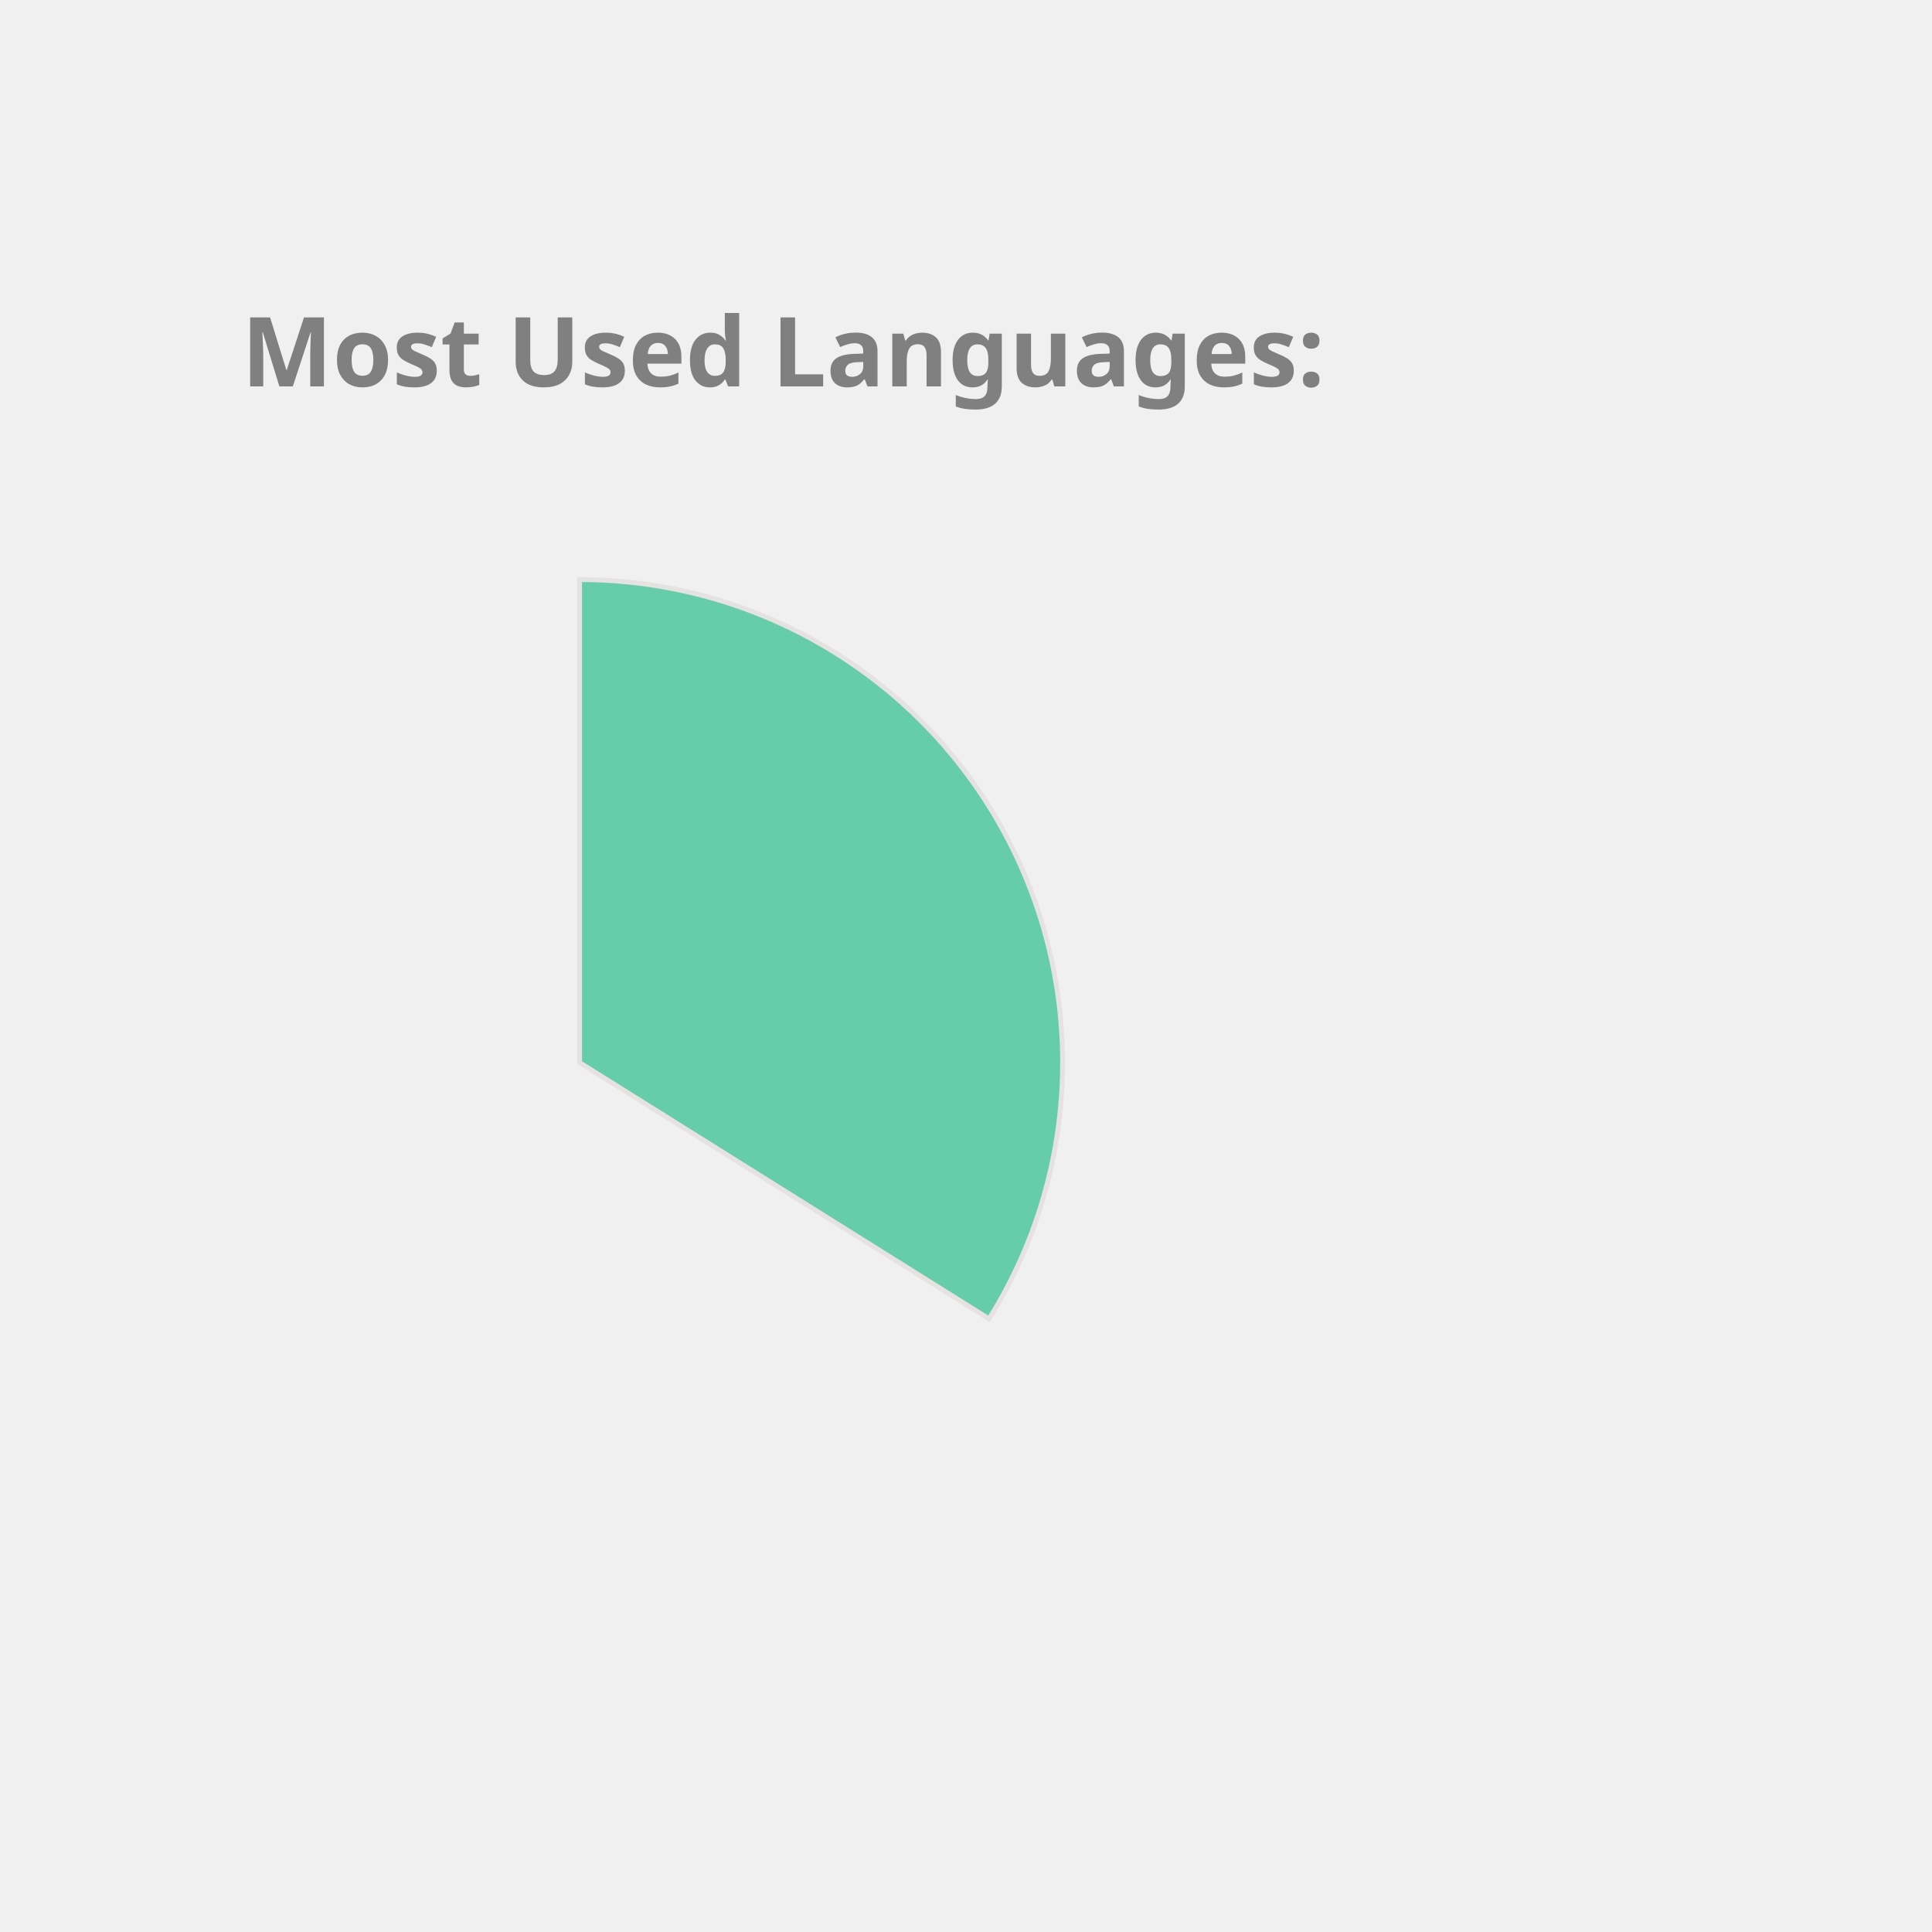
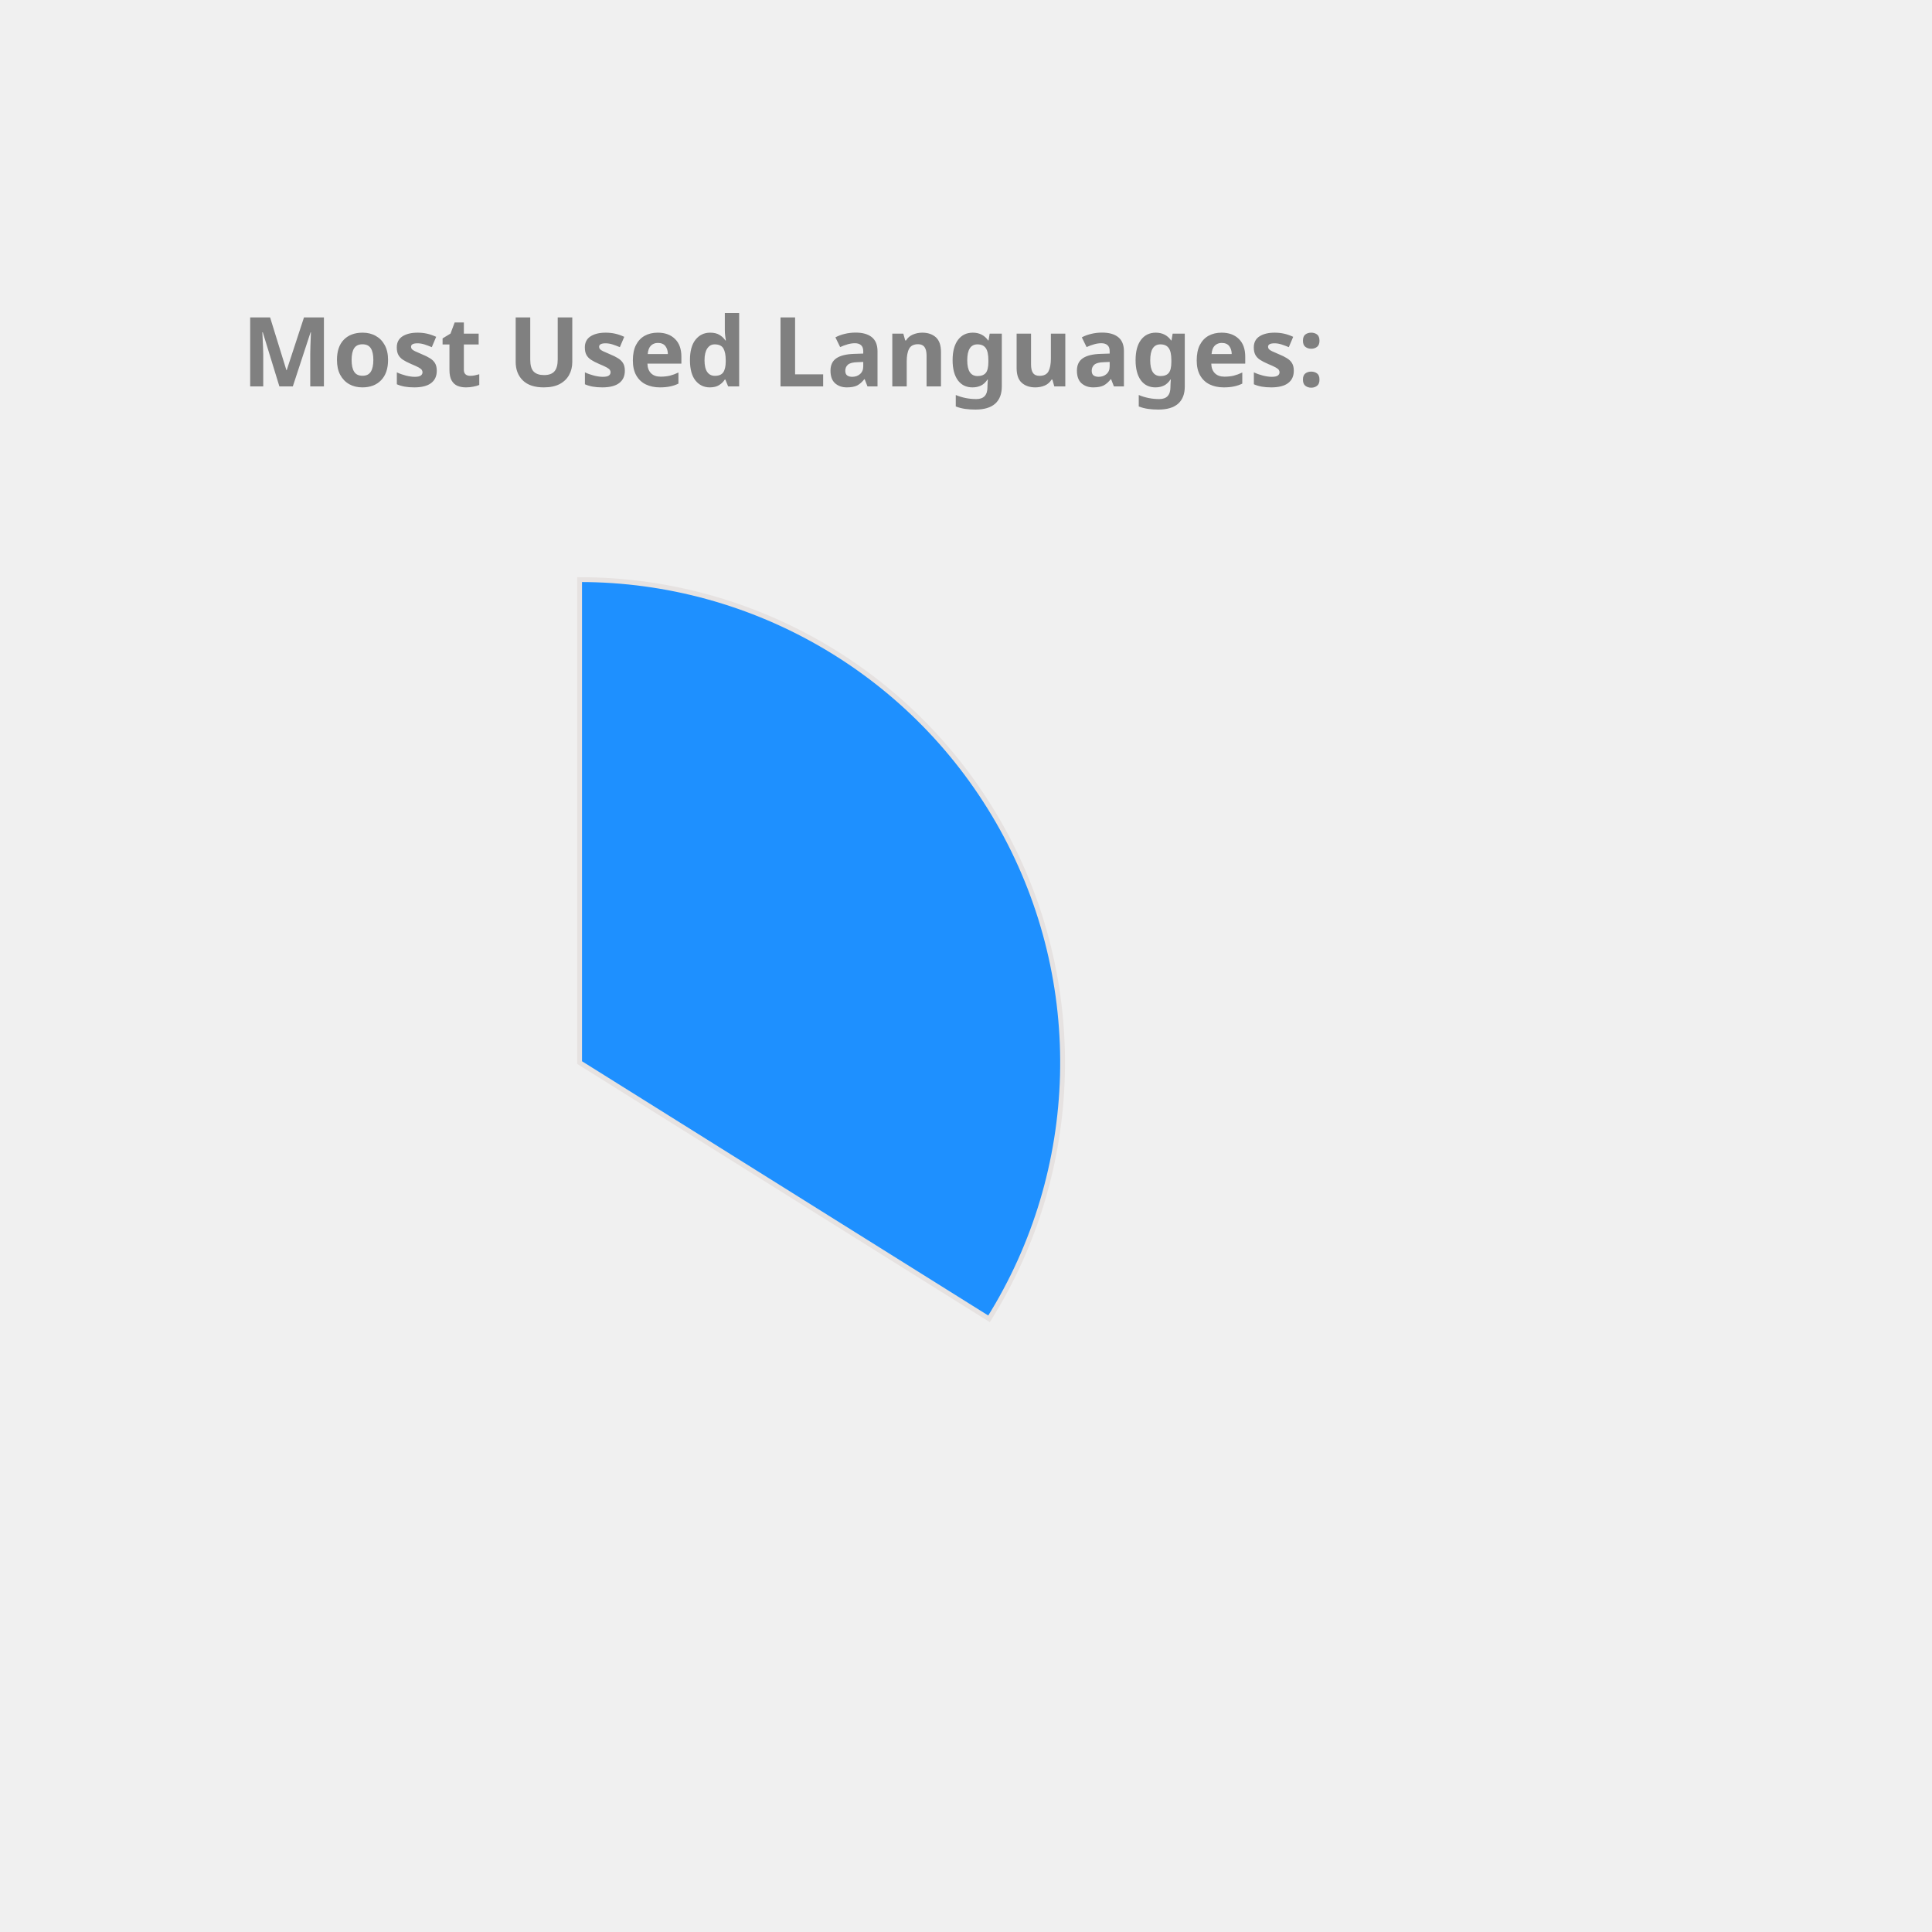
<svg xmlns="http://www.w3.org/2000/svg" height="350px" width="350px" viewBox="0 0 400 400">
  <style> 
        .label {
                font: bold 20px sans-serif;
                color: #404040;
                -webkit-text-stroke: 1px white;
        }

        path {
                stroke: #E6E2E1;
                stroke-width: 1px;
                transform: translate(60px, 100px);
        }

        .path_1 {
                animation: fadeIn 5s linear forwards;
        }

        .path_2 {
                transform: scale(0);
                animation: fadeIn 5s linear forwards 5s;
        }


        
        .path_3 {
                transform: scale(0);
                animation: fadeIn 5s linear forwards 10s;
        }


        .path_4 {
                transform: scale(0);
                animation: fadeIn 5s linear forwards 15s;
        }

        .path_5 {
                transform: scale(0);
                animation: fadeIn 5s linear forwards 20s;
        }

        .path_6 {
                transform: scale(0);
                animation: fadeIn 5s linear forwards 25s;
        }

        .path_7 {
                transform: scale(0);
                animation: fadeIn 5s linear forwards 30s;
        }

        .path_8 {
                transform: scale(0);
                animation: fadeIn 5s linear forwards 35s;
        }

        .path_9 {
                transform: scale(0);
                animation: fadeIn 5s linear forwards 40s;
        }

        .path_10 {
                transform: scale(0);
                animation: fadeIn 5s linear forwards 45s;
        }

        @keyframes fadeIn {
                0% {                        
                        transform: translate(250px, 300px) rotate(0deg) scale(0);
                        
                }
                50% {
                        transform: translate(150px, 220px) rotate(180deg) scale(0.5);
                        
                }
                
                100% {
                        transform: translate(60px, 120px) rotate(360deg) scale(1);
                        
                }
        }
        .txt_1 {
                opacity: 0;
                animation: txtShow 5s linear forwards 0s;
        }

        .txt_2 {
                opacity: 0;
                animation: txtShow 5s linear forwards 5s;
        }

        .txt_3 {
                opacity: 0;
                animation: txtShow 5s linear forwards 10s;
        }

        .txt_4 {
                opacity: 0;
                animation: txtShow 5s linear forwards 15s;
        }

        .txt_5 {
                opacity: 0;
                animation: txtShow 5s linear forwards 20s;
        }

        .txt_6 {
                opacity: 0;
                animation: txtShow 5s linear forwards 25s;
        }

        .txt_7 {
                opacity: 0;
                animation: txtShow 5s linear forwards 30s;
        }

        .txt_8 {
                opacity: 0;
                animation: txtShow 5s linear forwards 35s;
        }

        .txt_9 {
                opacity: 0;
                animation: txtShow 5s linear forwards 40s;
        }

        .txt_10 {
                opacity: 0;
                animation: txtShow 5s linear forwards 45s;
        }

        @keyframes txtShow {
                0% {                        
                        opacity: 0;
                        transform: translate(0px, 0px) scale(0);
                }
                100% {
                        opacity: 1;
                        transform: translate(0px, 0px) scale(1);
                        
                }
        }
</style>
-   <path class="path_1" d="M 60,120 L 60,20 A 100,100 0 0 1 144.768,173.051 Z" fill="MediumAquaMarine" stroke="#fff" stroke-width="2" />
-   <text class="txt_1" x="260" y="150" fill="MediumAquaMarine" stroke="MediumAquaMarine" stroke-width="1">JavaScript</text>
-   <path class="path_2" d="M 60,120 L 144.768,173.051 A 100,100 0 0 1 -14.594,186.601 Z" fill="LightSeaGreen" stroke="#fff" stroke-width="2" />
-   <text class="txt_2" x="260" y="170" fill="LightSeaGreen" stroke="LightSeaGreen" stroke-width="1">C++</text>
-   <path class="path_3" d="M 60,120 L -14.594,186.601 A 100,100 0 0 1 -3.742,42.949 Z" fill="CornflowerBlue" stroke="#fff" stroke-width="2" />
-   <text class="txt_3" x="260" y="190" fill="CornflowerBlue" stroke="CornflowerBlue" stroke-width="1">Java</text>
-   <path class="path_4" d="M 60,120 L -3.742,42.949 A 100,100 0 0 1 57.487,20.032 Z" fill="Orchid" stroke="#fff" stroke-width="2" />
-   <text class="txt_4" x="260" y="210" fill="Orchid" stroke="Orchid" stroke-width="1">HTML</text>
-   <path class="path_5" d="M 60,120 L 57.487,20.032 A 100,100 0 0 1 60,20 Z" fill="Crimson" stroke="#fff" stroke-width="2" />
-   <text class="txt_5" x="260" y="230" fill="Crimson" stroke="Crimson" stroke-width="1">CSS</text>
+   <path class="path_1" d="M 60,120 L 60,20 A 100,100 0 0 1 144.768,173.051 Z" fill="DodgerBlue" stroke="#fff" stroke-width="2" />
+   <text class="txt_1" x="260" y="150" fill="DodgerBlue" stroke="DodgerBlue" stroke-width="1">JavaScript</text>
+   <path class="path_2" d="M 60,120 L 144.768,173.051 A 100,100 0 0 1 -14.594,186.601 Z" fill="Pink" stroke="#fff" stroke-width="2" />
+   <text class="txt_2" x="260" y="170" fill="Pink" stroke="Pink" stroke-width="1">C++</text>
+   <path class="path_3" d="M 60,120 L -14.594,186.601 A 100,100 0 0 1 -3.742,42.949 Z" fill="SteelBlue" stroke="#fff" stroke-width="2" />
+   <text class="txt_3" x="260" y="190" fill="SteelBlue" stroke="SteelBlue" stroke-width="1">Java</text>
+   <path class="path_4" d="M 60,120 L -3.742,42.949 A 100,100 0 0 1 57.487,20.032 Z" fill="Salmon" stroke="#fff" stroke-width="2" />
+   <text class="txt_4" x="260" y="210" fill="Salmon" stroke="Salmon" stroke-width="1">HTML</text>
+   <path class="path_5" d="M 60,120 L 57.487,20.032 A 100,100 0 0 1 60,20 Z" fill="MediumTurquoise" stroke="#fff" stroke-width="2" />
+   <text class="txt_5" x="260" y="230" fill="MediumTurquoise" stroke="MediumTurquoise" stroke-width="1">CSS</text>
  <g class="label">
    <text x="50" y="80" fill="grey">Most Used Languages:</text>
  </g>
</svg>
